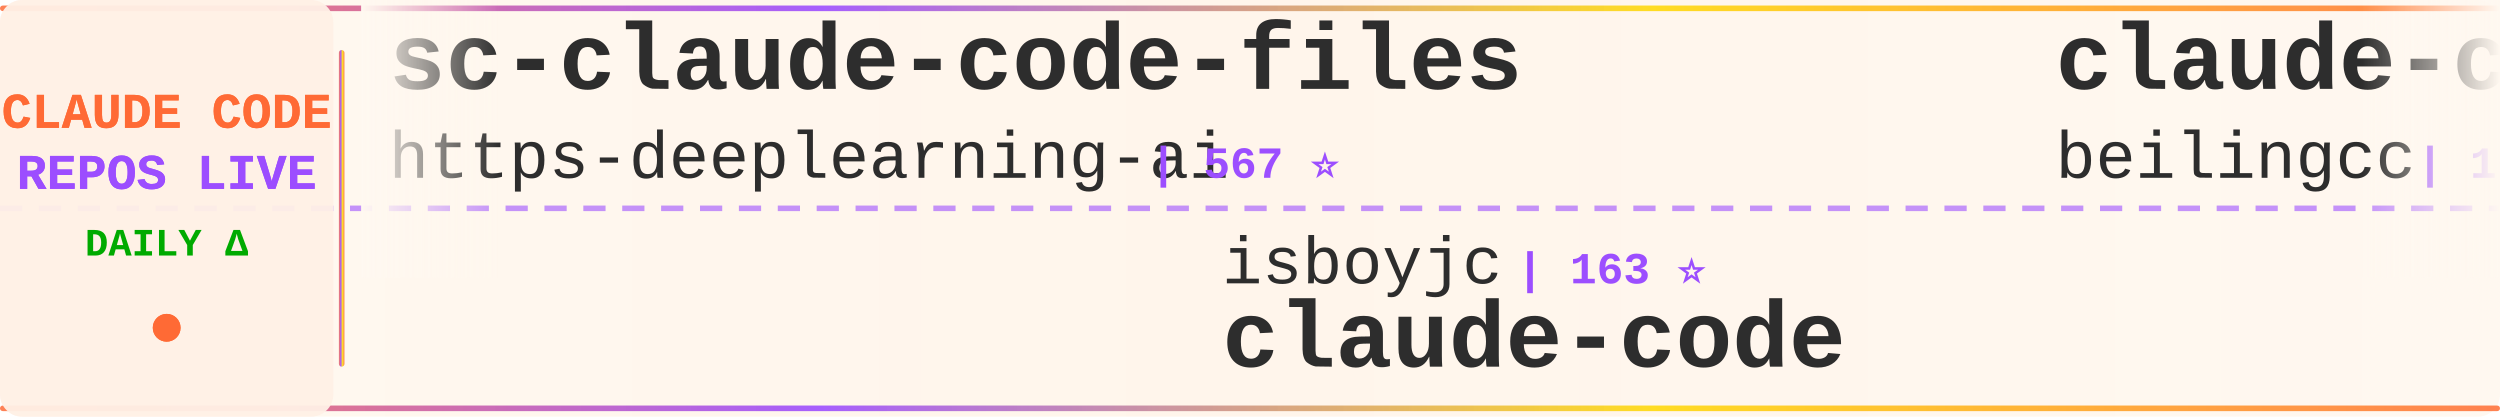
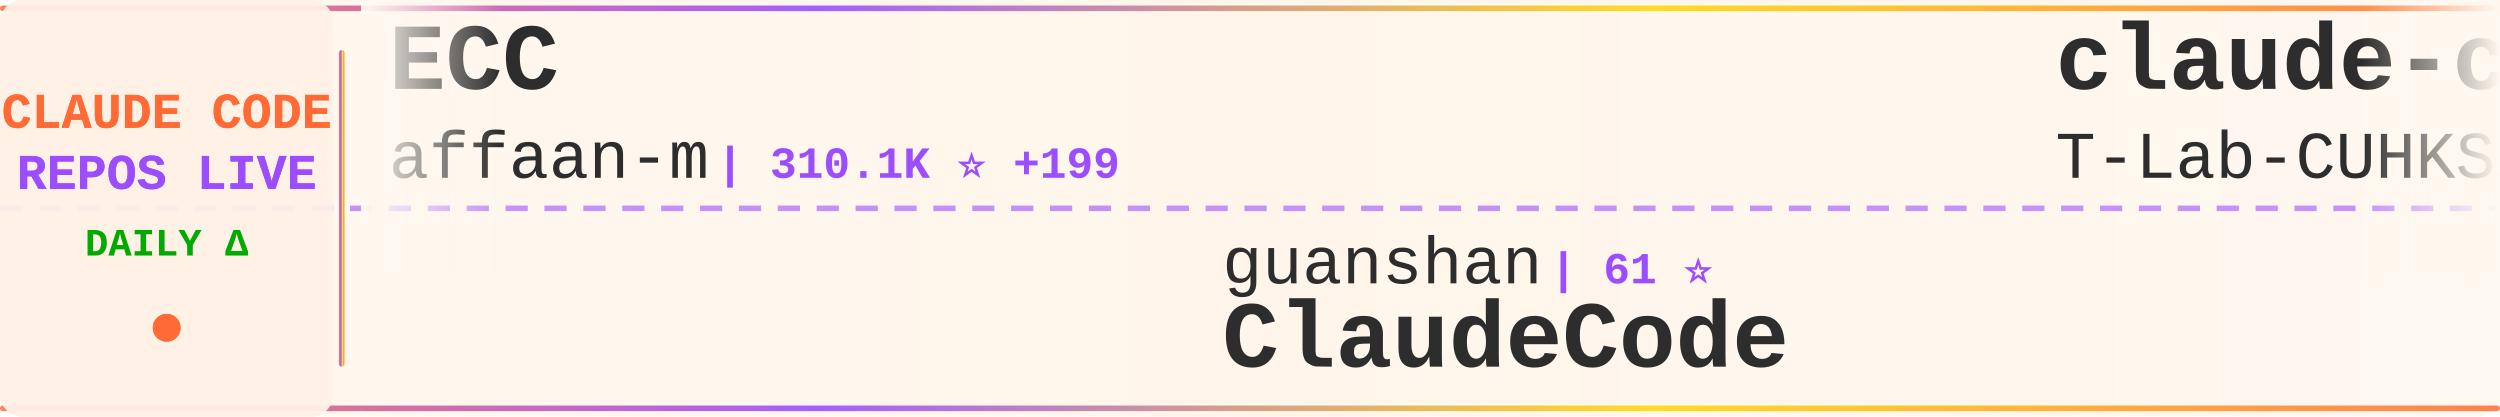
<svg xmlns="http://www.w3.org/2000/svg" width="900" height="150">
  <defs>
    <linearGradient id="tickerBg" x1="0%" y1="0%" x2="100%" y2="0%">
      <stop offset="0%" style="stop-color:#fff8f0;stop-opacity:0.98" />
      <stop offset="50%" style="stop-color:#fff5eb;stop-opacity:1" />
      <stop offset="100%" style="stop-color:#fff8f0;stop-opacity:0.98" />
    </linearGradient>
    <linearGradient id="borderGrad" x1="0%" y1="0%" x2="100%" y2="0%">
      <stop offset="0%" style="stop-color:#FF6B35;stop-opacity:0.85">
        <animate attributeName="stop-opacity" values="0.85;1;0.85" dur="2s" repeatCount="indefinite" />
      </stop>
      <stop offset="33%" style="stop-color:#9C4EFF;stop-opacity:0.9">
        <animate attributeName="stop-opacity" values="0.9;1;0.9" dur="2.2s" repeatCount="indefinite" />
      </stop>
      <stop offset="66%" style="stop-color:#FFD700;stop-opacity:0.85">
        <animate attributeName="stop-opacity" values="0.85;1;0.85" dur="1.8s" repeatCount="indefinite" />
      </stop>
      <stop offset="100%" style="stop-color:#FF6B35;stop-opacity:0.85">
        <animate attributeName="stop-opacity" values="0.85;1;0.85" dur="2s" repeatCount="indefinite" />
      </stop>
    </linearGradient>
    <filter id="textGlow">
      <feGaussianBlur stdDeviation="0.15" result="coloredBlur" />
      <feMerge>
        <feMergeNode in="coloredBlur" />
        <feMergeNode in="SourceGraphic" />
      </feMerge>
    </filter>
    <filter id="metricGlow">
      <feGaussianBlur stdDeviation="0.2" result="coloredBlur" />
      <feMerge>
        <feMergeNode in="coloredBlur" />
        <feMergeNode in="SourceGraphic" />
      </feMerge>
    </filter>
    <linearGradient id="leftFade" x1="0%" y1="0%" x2="100%" y2="0%">
      <stop offset="0%" style="stop-color:#fff8f0;stop-opacity:1" />
      <stop offset="100%" style="stop-color:#fff8f0;stop-opacity:0" />
    </linearGradient>
    <linearGradient id="rightFade" x1="0%" y1="0%" x2="100%" y2="0%">
      <stop offset="0%" style="stop-color:#fff8f0;stop-opacity:0" />
      <stop offset="100%" style="stop-color:#fff8f0;stop-opacity:1" />
    </linearGradient>
  </defs>
  <rect width="900" height="150" fill="url(#tickerBg)" rx="8" />
  <rect x="0" y="2" width="900" height="2" fill="url(#borderGrad)" rx="1" />
  <rect x="0" y="146" width="900" height="2" fill="url(#borderGrad)" rx="1" />
  <line x1="0" y1="75" x2="900" y2="75" stroke="#9C4EFF" stroke-width="2" stroke-dasharray="8 6" opacity="0.6" />
  <rect x="0" y="0" width="120" height="150" fill="#fff0e6" opacity="0.95" rx="8" />
  <text x="60" y="46" font-family="'Courier New', monospace" font-size="18" font-weight="bold" fill="#FF6B35" text-anchor="middle" filter="url(#textGlow)">
    CLAUDE CODE
  </text>
  <text x="60" y="68" font-family="'Courier New', monospace" font-size="18" font-weight="bold" fill="#9C4EFF" text-anchor="middle" filter="url(#textGlow)">
    REPOS LIVE
  </text>
  <text x="60" y="92" font-family="'Courier New', monospace" font-size="14" font-weight="bold" fill="#00aa00" text-anchor="middle">
    DAILY Δ
  </text>
  <circle cx="60" cy="118" r="5" fill="#FF6B35" filter="url(#metricGlow)">
    <animate attributeName="r" values="4;6;4" dur="1.5s" repeatCount="indefinite" />
    <animate attributeName="opacity" values="0.6;1;0.6" dur="1.5s" repeatCount="indefinite" />
  </circle>
  <rect x="122" y="18" width="2" height="114" fill="url(#borderGrad)" rx="1" />
  <clipPath id="tickerClip">
    <rect x="130" y="0" width="770" height="150" />
  </clipPath>
  <g clip-path="url(#tickerClip)">
    <g id="tickerItems">
      <animateTransform attributeName="transform" attributeType="XML" type="translate" from="0 0" to="-3000 0" dur="54s" repeatCount="indefinite" />
      <g transform="translate(0, 0)">
-         <text x="140" y="32" font-family="'Courier New', monospace" font-size="34" font-weight="bold" fill="#2d2d2d">sc-claude-code-files</text>
-         <text x="140" y="64" font-family="'Courier New', monospace" font-size="24" font-weight="normal" fill="#2d2d2d" opacity="1.0">https-deeplearning-ai</text>
-         <text x="414" y="64" font-family="'Courier New', monospace" font-size="16" font-weight="bold" fill="#9C4EFF"> | 567 ⭐</text>
+         <text x="140" y="32" font-family="'Courier New', monospace" font-size="34" font-weight="bold" fill="#2d2d2d">ECC</text>
+         <text x="140" y="64" font-family="'Courier New', monospace" font-size="24" font-weight="normal" fill="#2d2d2d" opacity="1.0">affaan-m</text>
+         <text x="258" y="64" font-family="'Courier New', monospace" font-size="16" font-weight="bold" fill="#9C4EFF"> | 310.1K ⭐ +199</text>
      </g>
      <g transform="translate(300, 0)">
-         <text x="140" y="102" font-family="'Courier New', monospace" font-size="24" font-weight="normal" fill="#2d2d2d" opacity="1.0">isboyjc</text>
-         <text x="246" y="102" font-family="'Courier New', monospace" font-size="16" font-weight="bold" fill="#9C4EFF"> | 163 ⭐</text>
-         <text x="140" y="132" font-family="'Courier New', monospace" font-size="34" font-weight="bold" fill="#2d2d2d">claude-code</text>
+         <text x="140" y="102" font-family="'Courier New', monospace" font-size="24" font-weight="normal" fill="#2d2d2d" opacity="1.0">guanshan</text>
+         <text x="258" y="102" font-family="'Courier New', monospace" font-size="16" font-weight="bold" fill="#9C4EFF"> | 61 ⭐</text>
+         <text x="140" y="132" font-family="'Courier New', monospace" font-size="34" font-weight="bold" fill="#2d2d2d">ClaudeCode</text>
      </g>
      <g transform="translate(600, 0)">
        <text x="140" y="32" font-family="'Courier New', monospace" font-size="34" font-weight="bold" fill="#2d2d2d">claude-code</text>
-         <text x="140" y="64" font-family="'Courier New', monospace" font-size="24" font-weight="normal" fill="#2d2d2d" opacity="1.0">beilingcc</text>
-         <text x="270" y="64" font-family="'Courier New', monospace" font-size="16" font-weight="bold" fill="#9C4EFF"> | 104 ⭐</text>
+         <text x="140" y="64" font-family="'Courier New', monospace" font-size="24" font-weight="normal" fill="#2d2d2d" opacity="1.0">T-Lab-CUHKSZ</text>
+         <text x="306" y="64" font-family="'Courier New', monospace" font-size="16" font-weight="bold" fill="#9C4EFF"> | 327 ⭐</text>
      </g>
      <g transform="translate(900, 0)">
-         <text x="140" y="102" font-family="'Courier New', monospace" font-size="24" font-weight="normal" fill="#2d2d2d" opacity="1.0">huangjia2019</text>
-         <text x="306" y="102" font-family="'Courier New', monospace" font-size="16" font-weight="bold" fill="#9C4EFF"> | 1.2K ⭐</text>
-         <text x="140" y="132" font-family="'Courier New', monospace" font-size="34" font-weight="bold" fill="#2d2d2d">claude-code-engineering</text>
+         <text x="140" y="102" font-family="'Courier New', monospace" font-size="24" font-weight="normal" fill="#2d2d2d" opacity="1.0">zebbern</text>
+         <text x="246" y="102" font-family="'Courier New', monospace" font-size="16" font-weight="bold" fill="#9C4EFF"> | 4.7K ⭐</text>
+         <text x="140" y="132" font-family="'Courier New', monospace" font-size="34" font-weight="bold" fill="#2d2d2d">claude-code-guide</text>
      </g>
      <g transform="translate(1200, 0)">
-         <text x="140" y="32" font-family="'Courier New', monospace" font-size="34" font-weight="bold" fill="#2d2d2d">Claude-Code-Source-Study</text>
-         <text x="140" y="64" font-family="'Courier New', monospace" font-size="24" font-weight="normal" fill="#2d2d2d" opacity="1.0">luyao618</text>
-         <text x="258" y="64" font-family="'Courier New', monospace" font-size="16" font-weight="bold" fill="#9C4EFF"> | 1.7K ⭐</text>
+         <text x="140" y="32" font-family="'Courier New', monospace" font-size="34" font-weight="bold" fill="#2d2d2d">claude-code-rust</text>
+         <text x="140" y="64" font-family="'Courier New', monospace" font-size="24" font-weight="normal" fill="#2d2d2d" opacity="1.0">lorryjovens-hub</text>
+         <text x="342" y="64" font-family="'Courier New', monospace" font-size="16" font-weight="bold" fill="#9C4EFF"> | 1.7K ⭐</text>
      </g>
      <g transform="translate(1500, 0)">
-         <text x="140" y="102" font-family="'Courier New', monospace" font-size="24" font-weight="normal" fill="#2d2d2d" opacity="1.0">mrpaidsocial</text>
-         <text x="306" y="102" font-family="'Courier New', monospace" font-size="16" font-weight="bold" fill="#9C4EFF"> | 1.7K ⭐ +1</text>
-         <text x="140" y="132" font-family="'Courier New', monospace" font-size="34" font-weight="bold" fill="#2d2d2d">arcads-claude-code-mrpai...</text>
+         <text x="140" y="102" font-family="'Courier New', monospace" font-size="24" font-weight="normal" fill="#2d2d2d" opacity="1.0">wanshuiyin</text>
+         <text x="282" y="102" font-family="'Courier New', monospace" font-size="16" font-weight="bold" fill="#9C4EFF"> | 19.8K ⭐ +72</text>
+         <text x="140" y="132" font-family="'Courier New', monospace" font-size="34" font-weight="bold" fill="#2d2d2d">Auto-claude-code-researc...</text>
      </g>
      <g transform="translate(1800, 0)">
-         <text x="140" y="32" font-family="'Courier New', monospace" font-size="34" font-weight="bold" fill="#2d2d2d">claude-code-webui</text>
-         <text x="140" y="64" font-family="'Courier New', monospace" font-size="24" font-weight="normal" fill="#2d2d2d" opacity="1.0">sugyan</text>
-         <text x="234" y="64" font-family="'Courier New', monospace" font-size="16" font-weight="bold" fill="#9C4EFF"> | 1.1K ⭐</text>
+         <text x="140" y="32" font-family="'Courier New', monospace" font-size="34" font-weight="bold" fill="#2d2d2d">claude-code-cli</text>
+         <text x="140" y="64" font-family="'Courier New', monospace" font-size="24" font-weight="normal" fill="#2d2d2d" opacity="1.0">huangserva</text>
+         <text x="282" y="64" font-family="'Courier New', monospace" font-size="16" font-weight="bold" fill="#9C4EFF"> | 633 ⭐</text>
      </g>
      <g transform="translate(2100, 0)">
-         <text x="140" y="102" font-family="'Courier New', monospace" font-size="24" font-weight="normal" fill="#2d2d2d" opacity="1.0">xorespesp</text>
-         <text x="270" y="102" font-family="'Courier New', monospace" font-size="16" font-weight="bold" fill="#9C4EFF"> | 230 ⭐</text>
-         <text x="140" y="132" font-family="'Courier New', monospace" font-size="34" font-weight="bold" fill="#2d2d2d">claude-code</text>
+         <text x="140" y="102" font-family="'Courier New', monospace" font-size="24" font-weight="normal" fill="#2d2d2d" opacity="1.0">hangsman</text>
+         <text x="258" y="102" font-family="'Courier New', monospace" font-size="16" font-weight="bold" fill="#9C4EFF"> | 798 ⭐</text>
+         <text x="140" y="132" font-family="'Courier New', monospace" font-size="34" font-weight="bold" fill="#2d2d2d">claude-code-source</text>
      </g>
      <g transform="translate(2400, 0)">
-         <text x="140" y="32" font-family="'Courier New', monospace" font-size="34" font-weight="bold" fill="#2d2d2d">claude-code-settings</text>
-         <text x="140" y="64" font-family="'Courier New', monospace" font-size="24" font-weight="normal" fill="#2d2d2d" opacity="1.0">feiskyer</text>
-         <text x="258" y="64" font-family="'Courier New', monospace" font-size="16" font-weight="bold" fill="#9C4EFF"> | 1.7K ⭐ +1</text>
+         <text x="140" y="32" font-family="'Courier New', monospace" font-size="34" font-weight="bold" fill="#2d2d2d">Claude-Code-Quest</text>
+         <text x="140" y="64" font-family="'Courier New', monospace" font-size="24" font-weight="normal" fill="#2d2d2d" opacity="1.0">wesammustafa</text>
+         <text x="306" y="64" font-family="'Courier New', monospace" font-size="16" font-weight="bold" fill="#9C4EFF"> | 3.7K ⭐ +1</text>
      </g>
      <g transform="translate(2700, 0)">
-         <text x="140" y="102" font-family="'Courier New', monospace" font-size="24" font-weight="normal" fill="#2d2d2d" opacity="1.0">Yeachan-Heo</text>
-         <text x="294" y="102" font-family="'Courier New', monospace" font-size="16" font-weight="bold" fill="#9C4EFF"> | 41.0K ⭐ +6</text>
-         <text x="140" y="132" font-family="'Courier New', monospace" font-size="34" font-weight="bold" fill="#2d2d2d">oh-my-claudecode</text>
+         <text x="140" y="102" font-family="'Courier New', monospace" font-size="24" font-weight="normal" fill="#2d2d2d" opacity="1.0">lintsinghua</text>
+         <text x="294" y="102" font-family="'Courier New', monospace" font-size="16" font-weight="bold" fill="#9C4EFF"> | 4.4K ⭐ +1</text>
+         <text x="140" y="132" font-family="'Courier New', monospace" font-size="34" font-weight="bold" fill="#2d2d2d">claude-code-book</text>
      </g>
      <g transform="translate(3000, 0)">
-         <text x="140" y="32" font-family="'Courier New', monospace" font-size="34" font-weight="bold" fill="#2d2d2d">sc-claude-code-files</text>
-         <text x="140" y="64" font-family="'Courier New', monospace" font-size="24" font-weight="normal" fill="#2d2d2d" opacity="1.0">https-deeplearning-ai</text>
-         <text x="414" y="64" font-family="'Courier New', monospace" font-size="16" font-weight="bold" fill="#9C4EFF"> | 567 ⭐</text>
+         <text x="140" y="32" font-family="'Courier New', monospace" font-size="34" font-weight="bold" fill="#2d2d2d">ECC</text>
+         <text x="140" y="64" font-family="'Courier New', monospace" font-size="24" font-weight="normal" fill="#2d2d2d" opacity="1.0">affaan-m</text>
+         <text x="258" y="64" font-family="'Courier New', monospace" font-size="16" font-weight="bold" fill="#9C4EFF"> | 310.1K ⭐ +199</text>
      </g>
      <g transform="translate(3300, 0)">
-         <text x="140" y="102" font-family="'Courier New', monospace" font-size="24" font-weight="normal" fill="#2d2d2d" opacity="1.0">isboyjc</text>
-         <text x="246" y="102" font-family="'Courier New', monospace" font-size="16" font-weight="bold" fill="#9C4EFF"> | 163 ⭐</text>
-         <text x="140" y="132" font-family="'Courier New', monospace" font-size="34" font-weight="bold" fill="#2d2d2d">claude-code</text>
+         <text x="140" y="102" font-family="'Courier New', monospace" font-size="24" font-weight="normal" fill="#2d2d2d" opacity="1.0">guanshan</text>
+         <text x="258" y="102" font-family="'Courier New', monospace" font-size="16" font-weight="bold" fill="#9C4EFF"> | 61 ⭐</text>
+         <text x="140" y="132" font-family="'Courier New', monospace" font-size="34" font-weight="bold" fill="#2d2d2d">ClaudeCode</text>
      </g>
      <g transform="translate(3600, 0)">
        <text x="140" y="32" font-family="'Courier New', monospace" font-size="34" font-weight="bold" fill="#2d2d2d">claude-code</text>
-         <text x="140" y="64" font-family="'Courier New', monospace" font-size="24" font-weight="normal" fill="#2d2d2d" opacity="1.0">beilingcc</text>
-         <text x="270" y="64" font-family="'Courier New', monospace" font-size="16" font-weight="bold" fill="#9C4EFF"> | 104 ⭐</text>
+         <text x="140" y="64" font-family="'Courier New', monospace" font-size="24" font-weight="normal" fill="#2d2d2d" opacity="1.0">T-Lab-CUHKSZ</text>
+         <text x="306" y="64" font-family="'Courier New', monospace" font-size="16" font-weight="bold" fill="#9C4EFF"> | 327 ⭐</text>
      </g>
      <g transform="translate(3900, 0)">
-         <text x="140" y="102" font-family="'Courier New', monospace" font-size="24" font-weight="normal" fill="#2d2d2d" opacity="1.0">huangjia2019</text>
-         <text x="306" y="102" font-family="'Courier New', monospace" font-size="16" font-weight="bold" fill="#9C4EFF"> | 1.2K ⭐</text>
-         <text x="140" y="132" font-family="'Courier New', monospace" font-size="34" font-weight="bold" fill="#2d2d2d">claude-code-engineering</text>
+         <text x="140" y="102" font-family="'Courier New', monospace" font-size="24" font-weight="normal" fill="#2d2d2d" opacity="1.0">zebbern</text>
+         <text x="246" y="102" font-family="'Courier New', monospace" font-size="16" font-weight="bold" fill="#9C4EFF"> | 4.7K ⭐</text>
+         <text x="140" y="132" font-family="'Courier New', monospace" font-size="34" font-weight="bold" fill="#2d2d2d">claude-code-guide</text>
      </g>
    </g>
  </g>
  <rect x="130" y="0" width="50" height="100" fill="url(#leftFade)" />
  <rect x="850" y="0" width="50" height="100" fill="url(#rightFade)" />
</svg>
